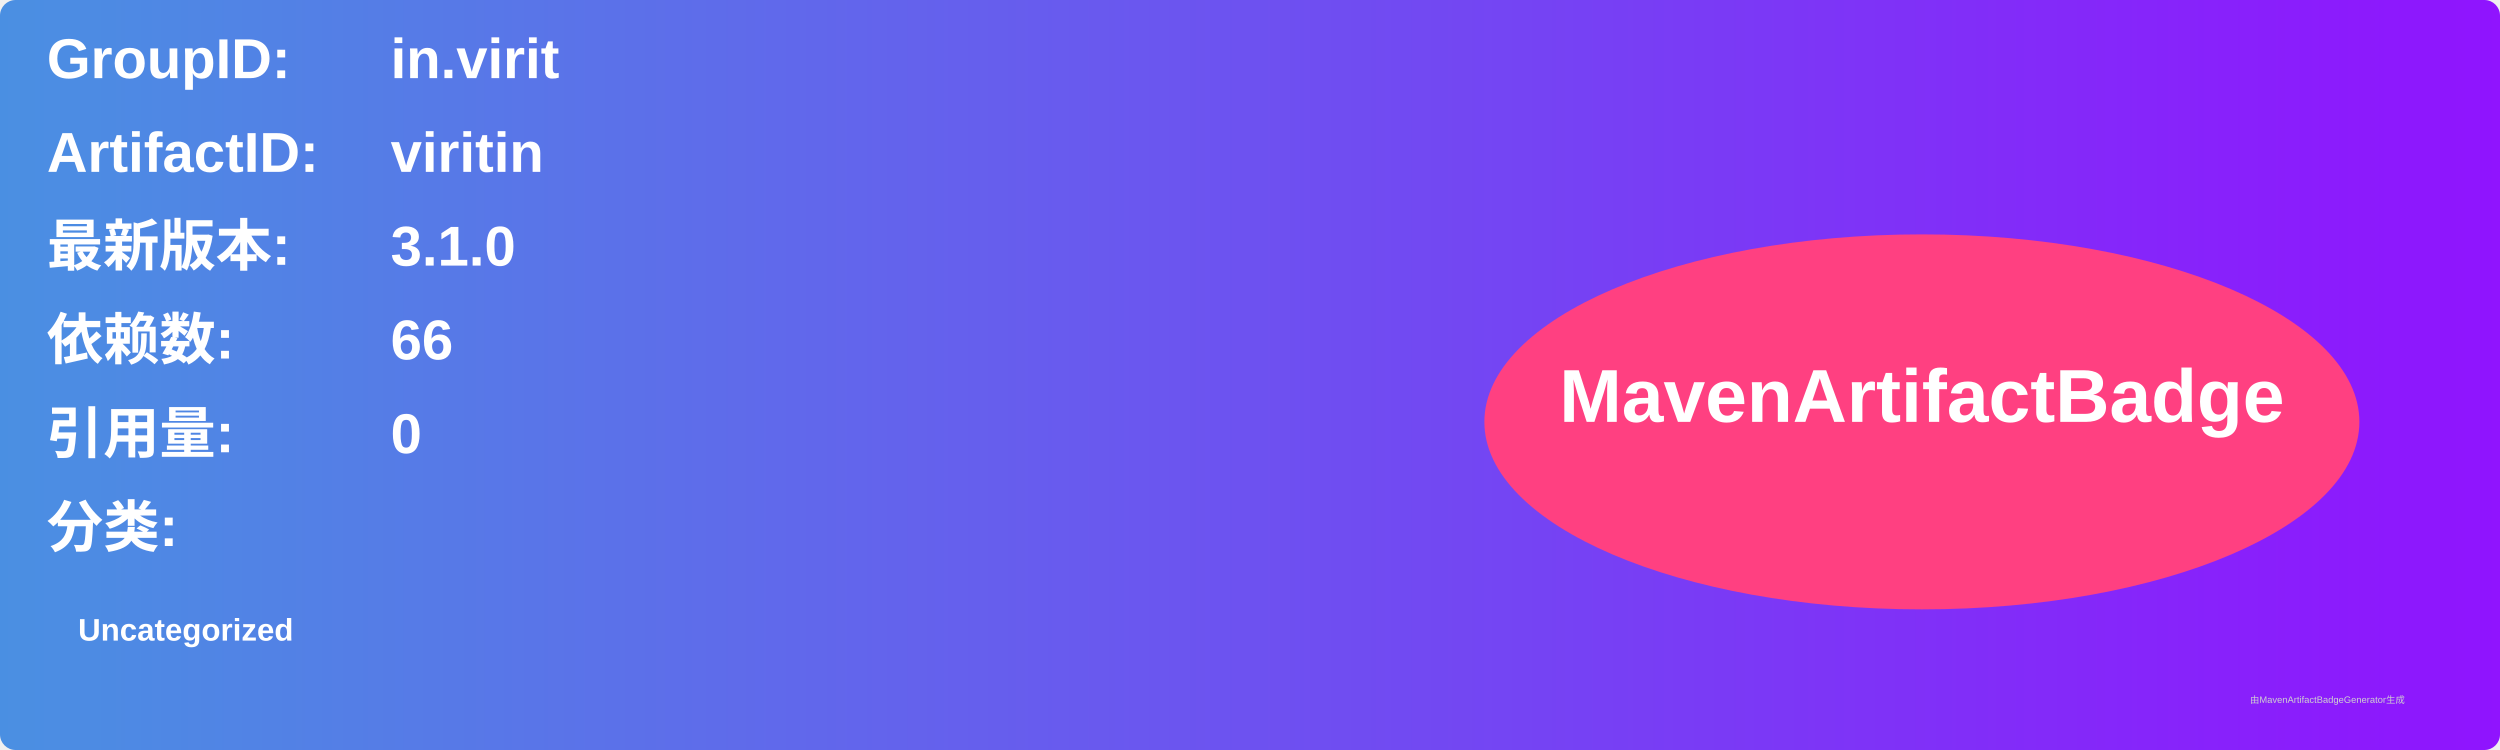
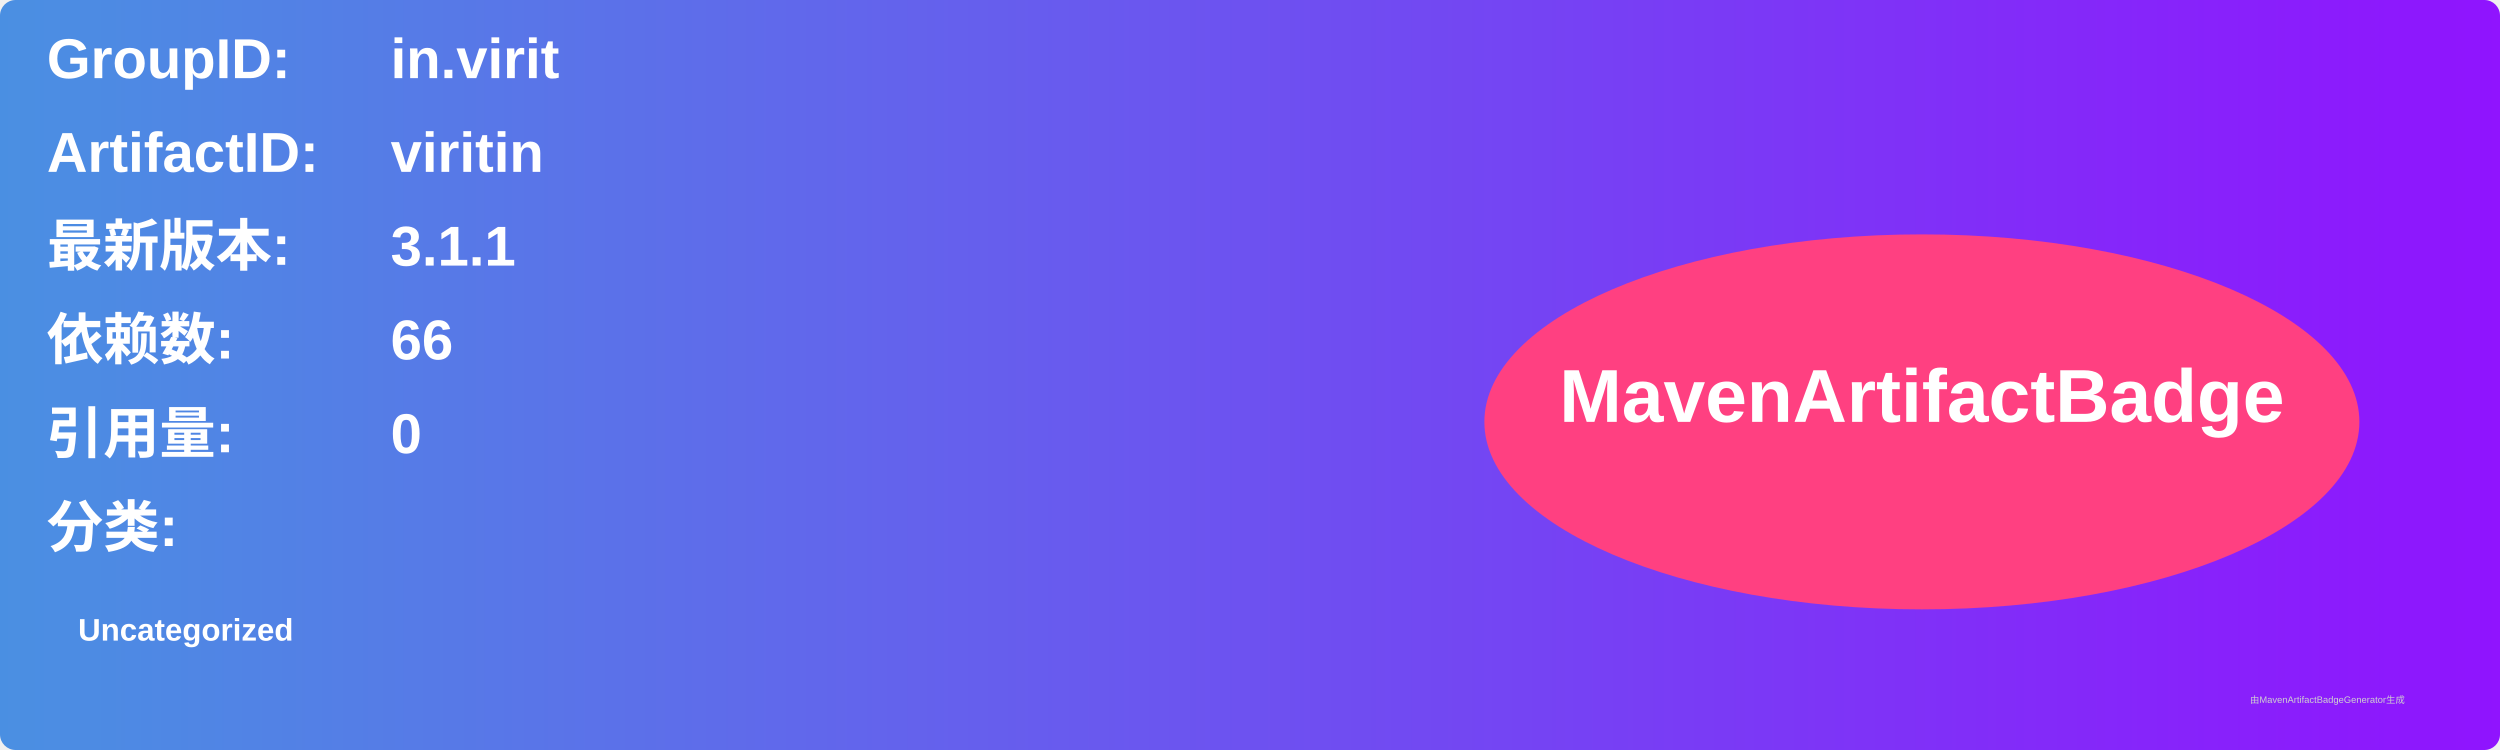
<svg xmlns="http://www.w3.org/2000/svg" width="800" height="240" viewBox="0 0 800 240">
  <linearGradient id="grad" x1="0%" y1="0%" x2="100%" y2="0%">
    <stop offset="0%" stop-color="#4a90e2" />
    <stop offset="100%" stop-color="#9013fe" />
  </linearGradient>
  <rect width="100%" height="100%" rx="5" ry="5" fill="url(#grad)" />
  <g transform="translate(15, 15)">
    <text x="0" y="10" font-family="Arial" font-size="18" fill="white" font-weight="bold" width="260">GroupID:</text>
    <text x="110" y="10" font-family="Arial" font-size="18" fill="white" font-weight="bold" width="460">in.virit</text>
    <text x="0" y="40" font-family="Arial" font-size="18" fill="white" font-weight="bold" width="260">ArtifactID:</text>
    <text x="110" y="40" font-family="Arial" font-size="18" fill="white" font-weight="bold" width="460">viritin</text>
    <text x="0" y="70" font-family="Arial" font-size="18" fill="white" font-weight="bold">最新版本:</text>
    <text x="110" y="70" font-family="Arial" font-size="18" fill="white" font-weight="bold">
-       <tspan font-weight="bold">3.1.0</tspan>
+       <tspan font-weight="bold">3.1.1</tspan>
    </text>
    <text x="0" y="100" font-family="Arial" font-size="18" fill="white" font-weight="bold">依赖数: </text>
    <text x="110" y="100" font-family="Arial" font-size="18" fill="white">
      <tspan font-weight="bold">66</tspan>
    </text>
    <text x="0" y="130" font-family="Arial" font-size="18" fill="white" font-weight="bold">引用量: </text>
    <text x="110" y="130" font-family="Arial" font-size="18" fill="white">
      <tspan font-weight="bold">0</tspan>
    </text>
    <text x="0" y="160" font-family="Arial" font-size="18" fill="white" font-weight="bold">分类:</text>
    <text x="10" y="190" font-family="Arial" font-size="10" fill="white">
      <tspan font-weight="bold">Uncategorized</tspan>
    </text>
    <ellipse cx="600" cy="120" rx="140" ry="60" fill="#ff4081" />
    <text x="600" y="120" text-anchor="middle" font-family="Arial" font-size="24" fill="white" font-weight="bold">MavenArtifactBadge</text>
  </g>
  <text x="720" y="225" font-family="Arial" font-size="3" fill="#d0d0d0">由MavenArtifactBadgeGenerator生成</text>
</svg>
